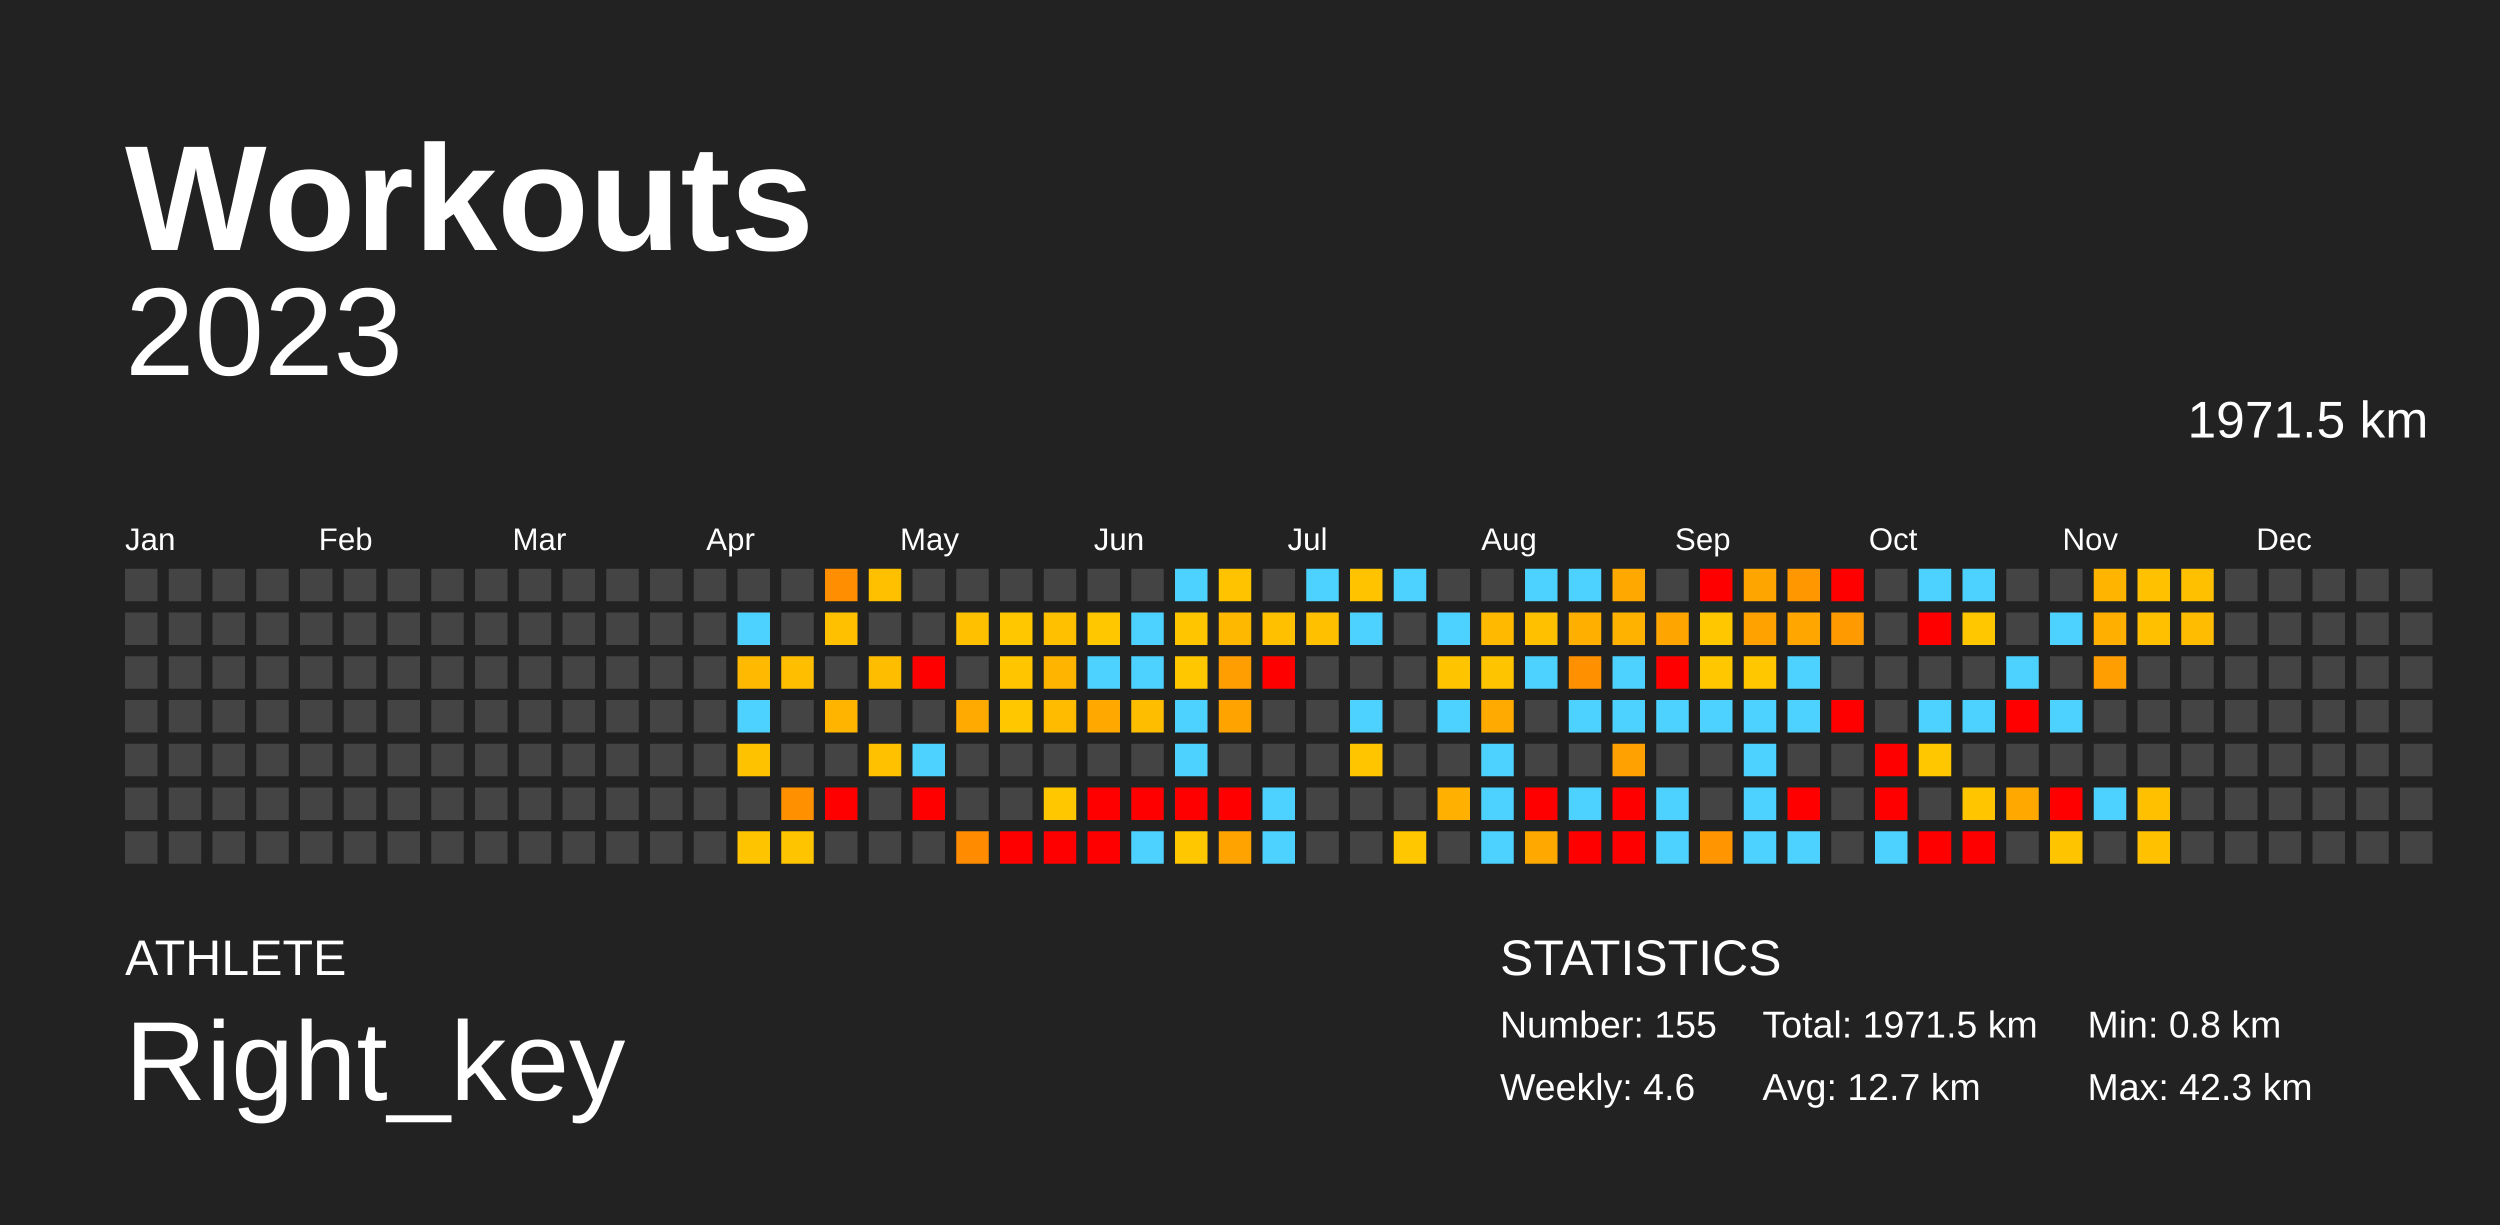
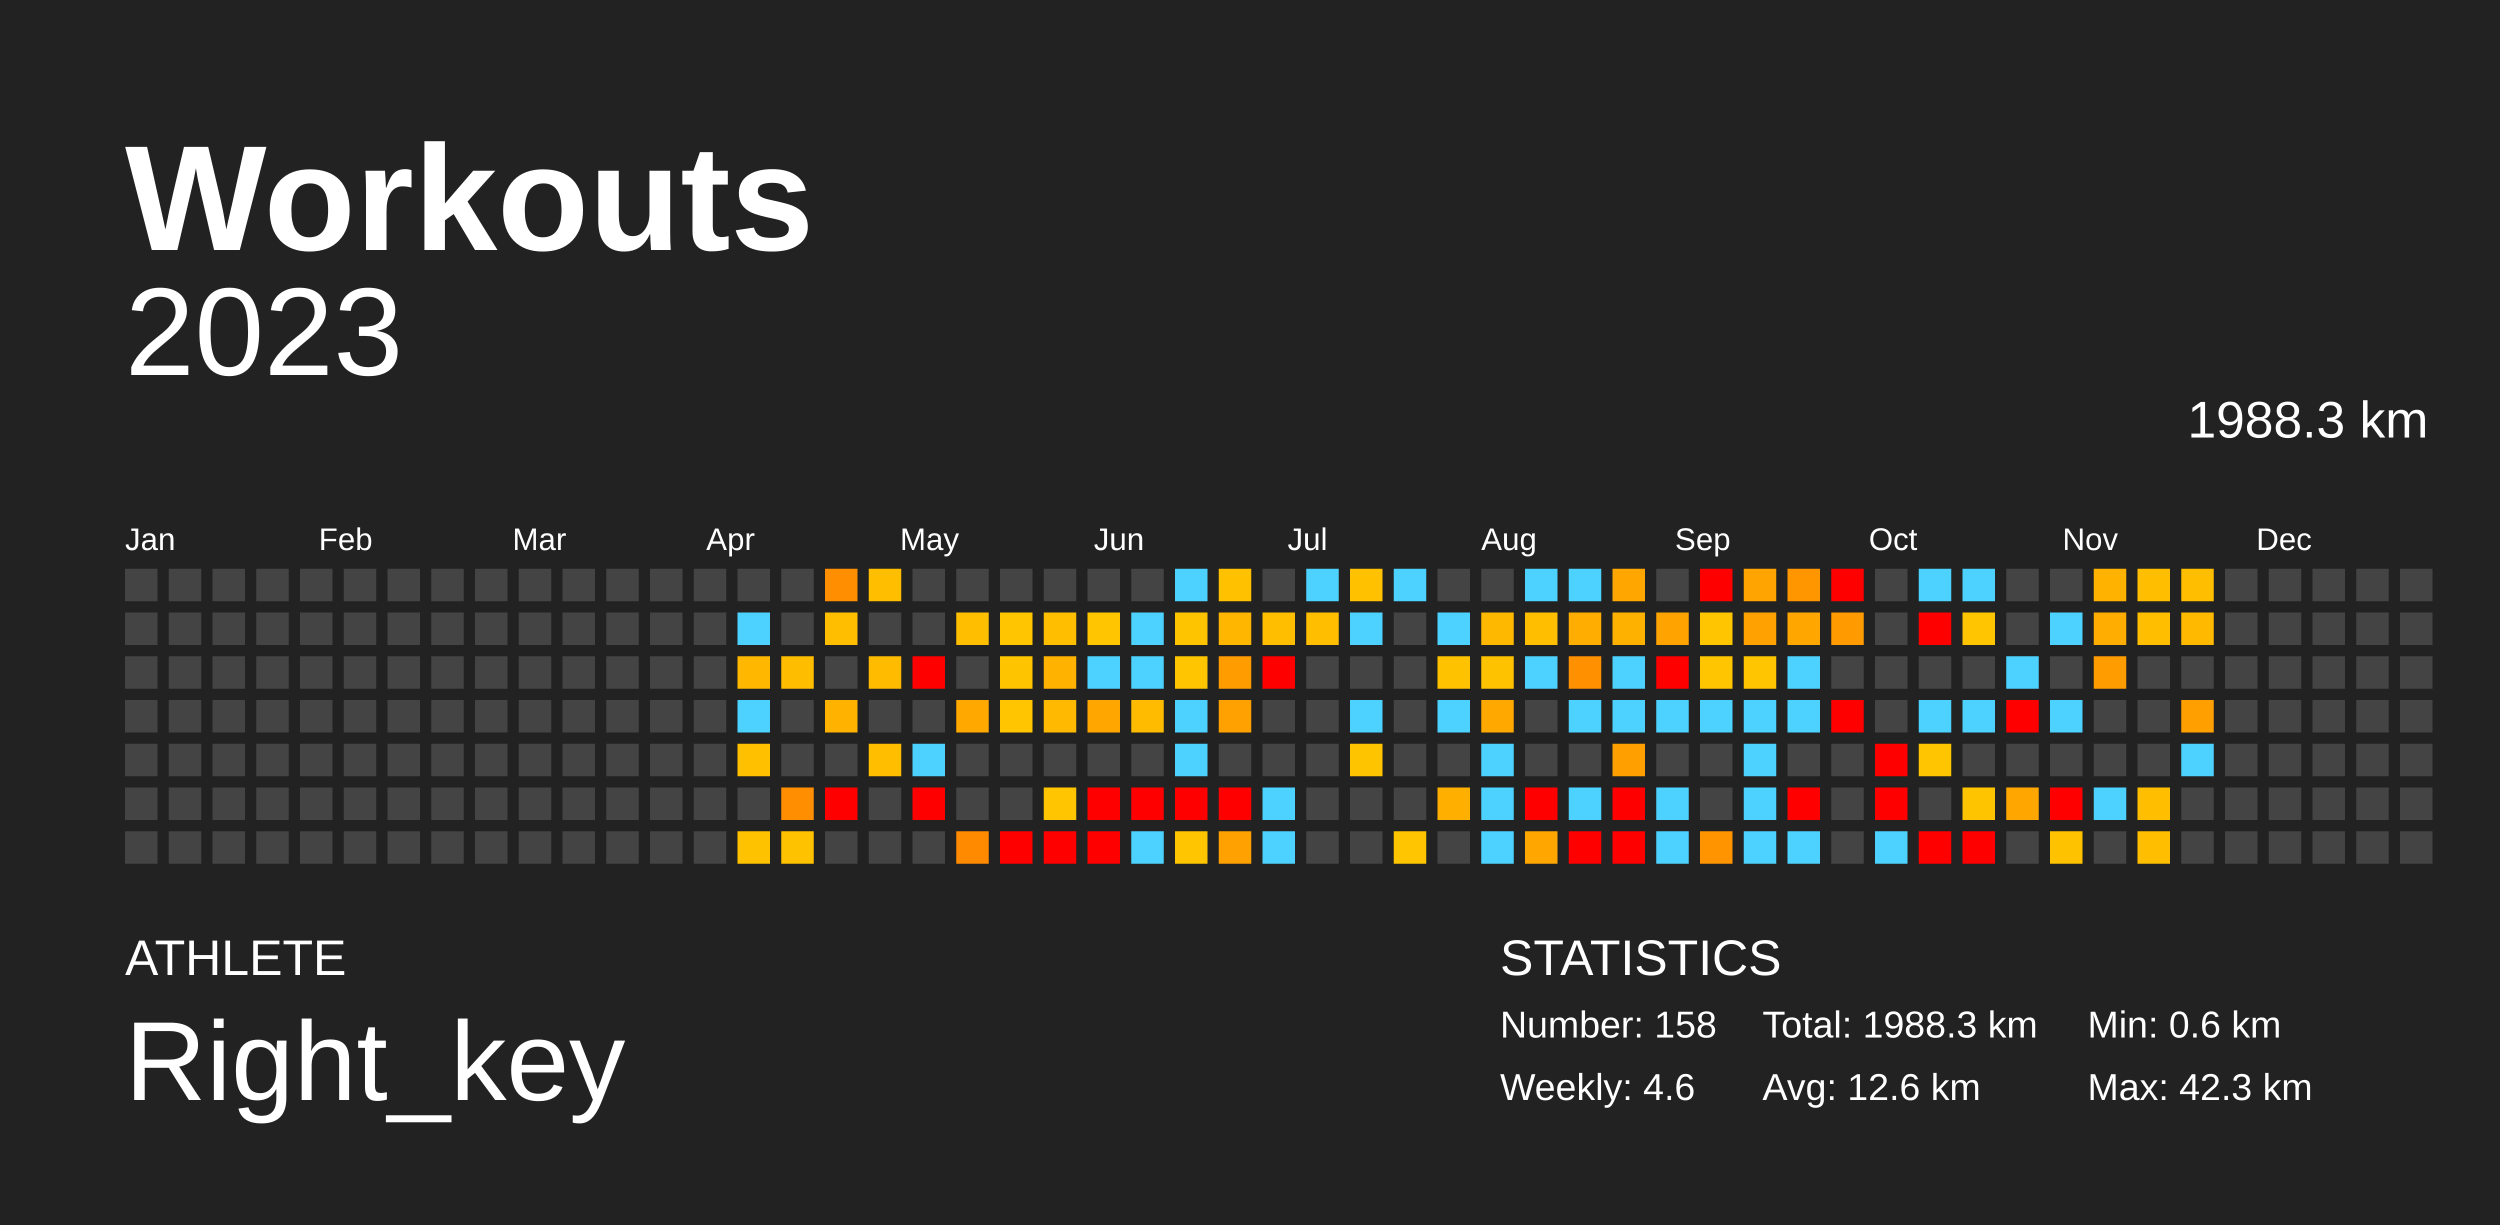
<svg xmlns="http://www.w3.org/2000/svg" baseProfile="full" height="98mm" version="1.1" viewBox="0,0,200,98" width="200mm">
  <defs />
  <rect fill="#222222" height="98" width="200" x="0" y="0" />
  <text fill="#FFFFFF" style="font-size:12px; font-family:Arial; font-weight:bold;" x="10" y="20">Workouts</text>
  <text fill="#FFFFFF" style="font-size:4px; font-family:Arial" x="10" y="78">ATHLETE</text>
  <text fill="#FFFFFF" style="font-size:9px; font-family:Arial" x="10" y="88">Right_key</text>
  <text fill="#FFFFFF" style="font-size:4px; font-family:Arial" x="120" y="78">STATISTICS</text>
-   <text fill="#FFFFFF" style="font-size:3px; font-family:Arial" x="120" y="83">Number: 155</text>
+   <text fill="#FFFFFF" style="font-size:3px; font-family:Arial" x="120" y="83">Number: 158</text>
  <text fill="#FFFFFF" style="font-size:3px; font-family:Arial" x="120" y="88">Weekly: 4.6</text>
-   <text fill="#FFFFFF" style="font-size:3px; font-family:Arial" x="141" y="83">Total: 1971.5 km</text>
-   <text fill="#FFFFFF" style="font-size:3px; font-family:Arial" x="141" y="88">Avg: 12.7 km</text>
-   <text fill="#FFFFFF" style="font-size:3px; font-family:Arial" x="167" y="83">Min: 0.8 km</text>
+   <text fill="#FFFFFF" style="font-size:3px; font-family:Arial" x="141" y="83">Total: 1988.3 km</text>
+   <text fill="#FFFFFF" style="font-size:3px; font-family:Arial" x="141" y="88">Avg: 12.6 km</text>
+   <text fill="#FFFFFF" style="font-size:3px; font-family:Arial" x="167" y="83">Min: 0.6 km</text>
  <text fill="#FFFFFF" style="font-size:3px; font-family:Arial" x="167" y="88">Max: 42.3 km</text>
  <text alignment-baseline="hanging" fill="#FFFFFF" style="font-size:10.0px; font-family:Arial;" x="10" y="30">2023</text>
-   <text alignment-baseline="hanging" fill="#FFFFFF" style="font-size:4.125px; font-family:Arial;" x="175" y="35">1971.5 km</text>
+   <text alignment-baseline="hanging" fill="#FFFFFF" style="font-size:4.125px; font-family:Arial;" x="175" y="35">1988.3 km</text>
  <text fill="#FFFFFF" style="font-size:2.5px; font-family:Arial" x="10.0" y="44">Jan</text>
  <text fill="#FFFFFF" style="font-size:2.5px; font-family:Arial" x="25.5" y="44">Feb</text>
  <text fill="#FFFFFF" style="font-size:2.5px; font-family:Arial" x="41.0" y="44">Mar</text>
  <text fill="#FFFFFF" style="font-size:2.5px; font-family:Arial" x="56.5" y="44">Apr</text>
  <text fill="#FFFFFF" style="font-size:2.5px; font-family:Arial" x="72.0" y="44">May</text>
  <text fill="#FFFFFF" style="font-size:2.5px; font-family:Arial" x="87.5" y="44">Jun</text>
  <text fill="#FFFFFF" style="font-size:2.5px; font-family:Arial" x="103.0" y="44">Jul</text>
  <text fill="#FFFFFF" style="font-size:2.5px; font-family:Arial" x="118.5" y="44">Aug</text>
  <text fill="#FFFFFF" style="font-size:2.5px; font-family:Arial" x="134.0" y="44">Sep</text>
  <text fill="#FFFFFF" style="font-size:2.5px; font-family:Arial" x="149.5" y="44">Oct</text>
  <text fill="#FFFFFF" style="font-size:2.5px; font-family:Arial" x="165.0" y="44">Nov</text>
  <text fill="#FFFFFF" style="font-size:2.5px; font-family:Arial" x="180.5" y="44">Dec</text>
  <rect fill="#444444" height="2.6" width="2.6" x="10.0" y="45.5" />
  <rect fill="#444444" height="2.6" width="2.6" x="10.0" y="49.0" />
  <rect fill="#444444" height="2.6" width="2.6" x="10.0" y="52.5" />
  <rect fill="#444444" height="2.6" width="2.6" x="10.0" y="56.0" />
  <rect fill="#444444" height="2.6" width="2.6" x="10.0" y="59.5" />
  <rect fill="#444444" height="2.6" width="2.6" x="10.0" y="63.0" />
  <rect fill="#444444" height="2.6" width="2.6" x="10.0" y="66.5" />
  <rect fill="#444444" height="2.6" width="2.6" x="13.5" y="45.5" />
  <rect fill="#444444" height="2.6" width="2.6" x="13.5" y="49.0" />
  <rect fill="#444444" height="2.6" width="2.6" x="13.5" y="52.5" />
  <rect fill="#444444" height="2.6" width="2.6" x="13.5" y="56.0" />
  <rect fill="#444444" height="2.6" width="2.6" x="13.5" y="59.5" />
  <rect fill="#444444" height="2.6" width="2.6" x="13.5" y="63.0" />
  <rect fill="#444444" height="2.6" width="2.6" x="13.5" y="66.5" />
  <rect fill="#444444" height="2.6" width="2.6" x="17.0" y="45.5" />
  <rect fill="#444444" height="2.6" width="2.6" x="17.0" y="49.0" />
  <rect fill="#444444" height="2.6" width="2.6" x="17.0" y="52.5" />
  <rect fill="#444444" height="2.6" width="2.6" x="17.0" y="56.0" />
  <rect fill="#444444" height="2.6" width="2.6" x="17.0" y="59.5" />
  <rect fill="#444444" height="2.6" width="2.6" x="17.0" y="63.0" />
  <rect fill="#444444" height="2.6" width="2.6" x="17.0" y="66.5" />
  <rect fill="#444444" height="2.6" width="2.6" x="20.5" y="45.5" />
  <rect fill="#444444" height="2.6" width="2.6" x="20.5" y="49.0" />
  <rect fill="#444444" height="2.6" width="2.6" x="20.5" y="52.5" />
  <rect fill="#444444" height="2.6" width="2.6" x="20.5" y="56.0" />
  <rect fill="#444444" height="2.6" width="2.6" x="20.5" y="59.5" />
  <rect fill="#444444" height="2.6" width="2.6" x="20.5" y="63.0" />
  <rect fill="#444444" height="2.6" width="2.6" x="20.5" y="66.5" />
  <rect fill="#444444" height="2.6" width="2.6" x="24.0" y="45.5" />
  <rect fill="#444444" height="2.6" width="2.6" x="24.0" y="49.0" />
  <rect fill="#444444" height="2.6" width="2.6" x="24.0" y="52.5" />
  <rect fill="#444444" height="2.6" width="2.6" x="24.0" y="56.0" />
  <rect fill="#444444" height="2.6" width="2.6" x="24.0" y="59.5" />
  <rect fill="#444444" height="2.6" width="2.6" x="24.0" y="63.0" />
  <rect fill="#444444" height="2.6" width="2.6" x="24.0" y="66.5" />
  <rect fill="#444444" height="2.6" width="2.6" x="27.5" y="45.5" />
  <rect fill="#444444" height="2.6" width="2.6" x="27.5" y="49.0" />
  <rect fill="#444444" height="2.6" width="2.6" x="27.5" y="52.5" />
  <rect fill="#444444" height="2.6" width="2.6" x="27.5" y="56.0" />
  <rect fill="#444444" height="2.6" width="2.6" x="27.5" y="59.5" />
  <rect fill="#444444" height="2.6" width="2.6" x="27.5" y="63.0" />
  <rect fill="#444444" height="2.6" width="2.6" x="27.5" y="66.5" />
  <rect fill="#444444" height="2.6" width="2.6" x="31.0" y="45.5" />
  <rect fill="#444444" height="2.6" width="2.6" x="31.0" y="49.0" />
  <rect fill="#444444" height="2.6" width="2.6" x="31.0" y="52.5" />
  <rect fill="#444444" height="2.6" width="2.6" x="31.0" y="56.0" />
  <rect fill="#444444" height="2.6" width="2.6" x="31.0" y="59.5" />
  <rect fill="#444444" height="2.6" width="2.6" x="31.0" y="63.0" />
  <rect fill="#444444" height="2.6" width="2.6" x="31.0" y="66.5" />
  <rect fill="#444444" height="2.6" width="2.6" x="34.5" y="45.5" />
  <rect fill="#444444" height="2.6" width="2.6" x="34.5" y="49.0" />
  <rect fill="#444444" height="2.6" width="2.6" x="34.5" y="52.5" />
  <rect fill="#444444" height="2.6" width="2.6" x="34.5" y="56.0" />
  <rect fill="#444444" height="2.6" width="2.6" x="34.5" y="59.5" />
  <rect fill="#444444" height="2.6" width="2.6" x="34.5" y="63.0" />
  <rect fill="#444444" height="2.6" width="2.6" x="34.5" y="66.5" />
  <rect fill="#444444" height="2.6" width="2.6" x="38.0" y="45.5" />
  <rect fill="#444444" height="2.6" width="2.6" x="38.0" y="49.0" />
  <rect fill="#444444" height="2.6" width="2.6" x="38.0" y="52.5" />
  <rect fill="#444444" height="2.6" width="2.6" x="38.0" y="56.0" />
  <rect fill="#444444" height="2.6" width="2.6" x="38.0" y="59.5" />
  <rect fill="#444444" height="2.6" width="2.6" x="38.0" y="63.0" />
  <rect fill="#444444" height="2.6" width="2.6" x="38.0" y="66.5" />
  <rect fill="#444444" height="2.6" width="2.6" x="41.5" y="45.5" />
  <rect fill="#444444" height="2.6" width="2.6" x="41.5" y="49.0" />
  <rect fill="#444444" height="2.6" width="2.6" x="41.5" y="52.5" />
  <rect fill="#444444" height="2.6" width="2.6" x="41.5" y="56.0" />
  <rect fill="#444444" height="2.6" width="2.6" x="41.5" y="59.5" />
  <rect fill="#444444" height="2.6" width="2.6" x="41.5" y="63.0" />
  <rect fill="#444444" height="2.6" width="2.6" x="41.5" y="66.5" />
  <rect fill="#444444" height="2.6" width="2.6" x="45.0" y="45.5" />
  <rect fill="#444444" height="2.6" width="2.6" x="45.0" y="49.0" />
  <rect fill="#444444" height="2.6" width="2.6" x="45.0" y="52.5" />
  <rect fill="#444444" height="2.6" width="2.6" x="45.0" y="56.0" />
  <rect fill="#444444" height="2.6" width="2.6" x="45.0" y="59.5" />
  <rect fill="#444444" height="2.6" width="2.6" x="45.0" y="63.0" />
  <rect fill="#444444" height="2.6" width="2.6" x="45.0" y="66.5" />
  <rect fill="#444444" height="2.6" width="2.6" x="48.5" y="45.5" />
  <rect fill="#444444" height="2.6" width="2.6" x="48.5" y="49.0" />
  <rect fill="#444444" height="2.6" width="2.6" x="48.5" y="52.5" />
  <rect fill="#444444" height="2.6" width="2.6" x="48.5" y="56.0" />
  <rect fill="#444444" height="2.6" width="2.6" x="48.5" y="59.5" />
  <rect fill="#444444" height="2.6" width="2.6" x="48.5" y="63.0" />
  <rect fill="#444444" height="2.6" width="2.6" x="48.5" y="66.5" />
  <rect fill="#444444" height="2.6" width="2.6" x="52.0" y="45.5" />
  <rect fill="#444444" height="2.6" width="2.6" x="52.0" y="49.0" />
  <rect fill="#444444" height="2.6" width="2.6" x="52.0" y="52.5" />
  <rect fill="#444444" height="2.6" width="2.6" x="52.0" y="56.0" />
  <rect fill="#444444" height="2.6" width="2.6" x="52.0" y="59.5" />
  <rect fill="#444444" height="2.6" width="2.6" x="52.0" y="63.0" />
  <rect fill="#444444" height="2.6" width="2.6" x="52.0" y="66.5" />
  <rect fill="#444444" height="2.6" width="2.6" x="55.5" y="45.5" />
  <rect fill="#444444" height="2.6" width="2.6" x="55.5" y="49.0" />
  <rect fill="#444444" height="2.6" width="2.6" x="55.5" y="52.5" />
  <rect fill="#444444" height="2.6" width="2.6" x="55.5" y="56.0" />
  <rect fill="#444444" height="2.6" width="2.6" x="55.5" y="59.5" />
  <rect fill="#444444" height="2.6" width="2.6" x="55.5" y="63.0" />
  <rect fill="#444444" height="2.6" width="2.6" x="55.5" y="66.5" />
  <rect fill="#444444" height="2.6" width="2.6" x="59.0" y="45.5" />
  <rect fill="#4dd2ff" height="2.6" width="2.6" x="59.0" y="49.0" />
-   <rect fill="#ffb900" height="2.6" width="2.6" x="59.0" y="52.5" />
+   <rect fill="#ffb700" height="2.6" width="2.6" x="59.0" y="52.5" />
  <rect fill="#4dd2ff" height="2.6" width="2.6" x="59.0" y="56.0" />
-   <rect fill="#ffc200" height="2.6" width="2.6" x="59.0" y="59.5" />
+   <rect fill="#ffc000" height="2.6" width="2.6" x="59.0" y="59.5" />
  <rect fill="#444444" height="2.6" width="2.6" x="59.0" y="63.0" />
-   <rect fill="#ffc400" height="2.6" width="2.6" x="59.0" y="66.5" />
+   <rect fill="#ffc200" height="2.6" width="2.6" x="59.0" y="66.5" />
  <rect fill="#444444" height="2.6" width="2.6" x="62.5" y="45.5" />
  <rect fill="#444444" height="2.6" width="2.6" x="62.5" y="49.0" />
-   <rect fill="#ffbf00" height="2.6" width="2.6" x="62.5" y="52.5" />
+   <rect fill="#ffbd00" height="2.6" width="2.6" x="62.5" y="52.5" />
  <rect fill="#444444" height="2.6" width="2.6" x="62.5" y="56.0" />
  <rect fill="#444444" height="2.6" width="2.6" x="62.5" y="59.5" />
-   <rect fill="#ff9100" height="2.6" width="2.6" x="62.5" y="63.0" />
-   <rect fill="#ffc400" height="2.6" width="2.6" x="62.5" y="66.5" />
-   <rect fill="#ff8f00" height="2.6" width="2.6" x="66.0" y="45.5" />
-   <rect fill="#ffc000" height="2.6" width="2.6" x="66.0" y="49.0" />
+   <rect fill="#ff8f00" height="2.6" width="2.6" x="62.5" y="63.0" />
+   <rect fill="#ffc200" height="2.6" width="2.6" x="62.5" y="66.5" />
+   <rect fill="#ff8e00" height="2.6" width="2.6" x="66.0" y="45.5" />
+   <rect fill="#ffbe00" height="2.6" width="2.6" x="66.0" y="49.0" />
  <rect fill="#444444" height="2.6" width="2.6" x="66.0" y="52.5" />
-   <rect fill="#ffb500" height="2.6" width="2.6" x="66.0" y="56.0" />
+   <rect fill="#ffb300" height="2.6" width="2.6" x="66.0" y="56.0" />
  <rect fill="#444444" height="2.6" width="2.6" x="66.0" y="59.5" />
  <rect fill="red" height="2.6" width="2.6" x="66.0" y="63.0" />
  <rect fill="#444444" height="2.6" width="2.6" x="66.0" y="66.5" />
-   <rect fill="#ffc000" height="2.6" width="2.6" x="69.5" y="45.5" />
+   <rect fill="#ffbe00" height="2.6" width="2.6" x="69.5" y="45.5" />
  <rect fill="#444444" height="2.6" width="2.6" x="69.5" y="49.0" />
-   <rect fill="#ffbd00" height="2.6" width="2.6" x="69.5" y="52.5" />
+   <rect fill="#ffbb00" height="2.6" width="2.6" x="69.5" y="52.5" />
  <rect fill="#444444" height="2.6" width="2.6" x="69.5" y="56.0" />
-   <rect fill="#ffc100" height="2.6" width="2.6" x="69.5" y="59.5" />
+   <rect fill="#ffbe00" height="2.6" width="2.6" x="69.5" y="59.5" />
  <rect fill="#444444" height="2.6" width="2.6" x="69.5" y="63.0" />
  <rect fill="#444444" height="2.6" width="2.6" x="69.5" y="66.5" />
  <rect fill="#444444" height="2.6" width="2.6" x="73.0" y="45.5" />
  <rect fill="#444444" height="2.6" width="2.6" x="73.0" y="49.0" />
  <rect fill="red" height="2.6" width="2.6" x="73.0" y="52.5" />
  <rect fill="#444444" height="2.6" width="2.6" x="73.0" y="56.0" />
  <rect fill="#4dd2ff" height="2.6" width="2.6" x="73.0" y="59.5" />
  <rect fill="red" height="2.6" width="2.6" x="73.0" y="63.0" />
  <rect fill="#444444" height="2.6" width="2.6" x="73.0" y="66.5" />
  <rect fill="#444444" height="2.6" width="2.6" x="76.5" y="45.5" />
-   <rect fill="#ffc000" height="2.6" width="2.6" x="76.5" y="49.0" />
+   <rect fill="#ffbe00" height="2.6" width="2.6" x="76.5" y="49.0" />
  <rect fill="#444444" height="2.6" width="2.6" x="76.5" y="52.5" />
-   <rect fill="#ffaa00" height="2.6" width="2.6" x="76.5" y="56.0" />
+   <rect fill="#ffa800" height="2.6" width="2.6" x="76.5" y="56.0" />
  <rect fill="#444444" height="2.6" width="2.6" x="76.5" y="59.5" />
  <rect fill="#444444" height="2.6" width="2.6" x="76.5" y="63.0" />
-   <rect fill="#ff8c00" height="2.6" width="2.6" x="76.5" y="66.5" />
+   <rect fill="#ff8a00" height="2.6" width="2.6" x="76.5" y="66.5" />
  <rect fill="#444444" height="2.6" width="2.6" x="80.0" y="45.5" />
-   <rect fill="#ffc700" height="2.6" width="2.6" x="80.0" y="49.0" />
-   <rect fill="#ffc600" height="2.6" width="2.6" x="80.0" y="52.5" />
-   <rect fill="#ffc700" height="2.6" width="2.6" x="80.0" y="56.0" />
+   <rect fill="#ffc500" height="2.6" width="2.6" x="80.0" y="49.0" />
+   <rect fill="#ffc400" height="2.6" width="2.6" x="80.0" y="52.5" />
+   <rect fill="#ffc500" height="2.6" width="2.6" x="80.0" y="56.0" />
  <rect fill="#444444" height="2.6" width="2.6" x="80.0" y="59.5" />
  <rect fill="#444444" height="2.6" width="2.6" x="80.0" y="63.0" />
  <rect fill="red" height="2.6" width="2.6" x="80.0" y="66.5" />
  <rect fill="#444444" height="2.6" width="2.6" x="83.5" y="45.5" />
-   <rect fill="#ffc000" height="2.6" width="2.6" x="83.5" y="49.0" />
-   <rect fill="#ffb400" height="2.6" width="2.6" x="83.5" y="52.5" />
-   <rect fill="#ffbb00" height="2.6" width="2.6" x="83.5" y="56.0" />
+   <rect fill="#ffbe00" height="2.6" width="2.6" x="83.5" y="49.0" />
+   <rect fill="#ffb200" height="2.6" width="2.6" x="83.5" y="52.5" />
+   <rect fill="#ffb900" height="2.6" width="2.6" x="83.5" y="56.0" />
  <rect fill="#444444" height="2.6" width="2.6" x="83.5" y="59.5" />
-   <rect fill="#ffc700" height="2.6" width="2.6" x="83.5" y="63.0" />
+   <rect fill="#ffc500" height="2.6" width="2.6" x="83.5" y="63.0" />
  <rect fill="red" height="2.6" width="2.6" x="83.5" y="66.5" />
  <rect fill="#444444" height="2.6" width="2.6" x="87.0" y="45.5" />
-   <rect fill="#ffc700" height="2.6" width="2.6" x="87.0" y="49.0" />
+   <rect fill="#ffc500" height="2.6" width="2.6" x="87.0" y="49.0" />
  <rect fill="#4dd2ff" height="2.6" width="2.6" x="87.0" y="52.5" />
-   <rect fill="#ffa900" height="2.6" width="2.6" x="87.0" y="56.0" />
+   <rect fill="#ffa700" height="2.6" width="2.6" x="87.0" y="56.0" />
  <rect fill="#444444" height="2.6" width="2.6" x="87.0" y="59.5" />
  <rect fill="red" height="2.6" width="2.6" x="87.0" y="63.0" />
  <rect fill="red" height="2.6" width="2.6" x="87.0" y="66.5" />
  <rect fill="#444444" height="2.6" width="2.6" x="90.5" y="45.5" />
  <rect fill="#4dd2ff" height="2.6" width="2.6" x="90.5" y="49.0" />
  <rect fill="#4dd2ff" height="2.6" width="2.6" x="90.5" y="52.5" />
-   <rect fill="#ffbd00" height="2.6" width="2.6" x="90.5" y="56.0" />
+   <rect fill="#ffbb00" height="2.6" width="2.6" x="90.5" y="56.0" />
  <rect fill="#444444" height="2.6" width="2.6" x="90.5" y="59.5" />
  <rect fill="red" height="2.6" width="2.6" x="90.5" y="63.0" />
  <rect fill="#4dd2ff" height="2.6" width="2.6" x="90.5" y="66.5" />
  <rect fill="#4dd2ff" height="2.6" width="2.6" x="94.0" y="45.5" />
-   <rect fill="#ffc600" height="2.6" width="2.6" x="94.0" y="49.0" />
-   <rect fill="#ffc700" height="2.6" width="2.6" x="94.0" y="52.5" />
+   <rect fill="#ffc400" height="2.6" width="2.6" x="94.0" y="49.0" />
+   <rect fill="#ffc500" height="2.6" width="2.6" x="94.0" y="52.5" />
  <rect fill="#4dd2ff" height="2.6" width="2.6" x="94.0" y="56.0" />
  <rect fill="#4dd2ff" height="2.6" width="2.6" x="94.0" y="59.5" />
  <rect fill="red" height="2.6" width="2.6" x="94.0" y="63.0" />
-   <rect fill="#ffc700" height="2.6" width="2.6" x="94.0" y="66.5" />
-   <rect fill="#ffc300" height="2.6" width="2.6" x="97.5" y="45.5" />
-   <rect fill="#ffb800" height="2.6" width="2.6" x="97.5" y="49.0" />
-   <rect fill="#ff9e00" height="2.6" width="2.6" x="97.5" y="52.5" />
-   <rect fill="#ffa300" height="2.6" width="2.6" x="97.5" y="56.0" />
+   <rect fill="#ffc500" height="2.6" width="2.6" x="94.0" y="66.5" />
+   <rect fill="#ffc100" height="2.6" width="2.6" x="97.5" y="45.5" />
+   <rect fill="#ffb600" height="2.6" width="2.6" x="97.5" y="49.0" />
+   <rect fill="#ff9d00" height="2.6" width="2.6" x="97.5" y="52.5" />
+   <rect fill="#ffa100" height="2.6" width="2.6" x="97.5" y="56.0" />
  <rect fill="#444444" height="2.6" width="2.6" x="97.5" y="59.5" />
  <rect fill="red" height="2.6" width="2.6" x="97.5" y="63.0" />
-   <rect fill="#ffa300" height="2.6" width="2.6" x="97.5" y="66.5" />
+   <rect fill="#ffa100" height="2.6" width="2.6" x="97.5" y="66.5" />
  <rect fill="#444444" height="2.6" width="2.6" x="101.0" y="45.5" />
-   <rect fill="#ffc000" height="2.6" width="2.6" x="101.0" y="49.0" />
+   <rect fill="#ffbe00" height="2.6" width="2.6" x="101.0" y="49.0" />
  <rect fill="red" height="2.6" width="2.6" x="101.0" y="52.5" />
  <rect fill="#444444" height="2.6" width="2.6" x="101.0" y="56.0" />
  <rect fill="#444444" height="2.6" width="2.6" x="101.0" y="59.5" />
  <rect fill="#4dd2ff" height="2.6" width="2.6" x="101.0" y="63.0" />
  <rect fill="#4dd2ff" height="2.6" width="2.6" x="101.0" y="66.5" />
  <rect fill="#4dd2ff" height="2.6" width="2.6" x="104.5" y="45.5" />
-   <rect fill="#ffc000" height="2.6" width="2.6" x="104.5" y="49.0" />
+   <rect fill="#ffbe00" height="2.6" width="2.6" x="104.5" y="49.0" />
  <rect fill="#444444" height="2.6" width="2.6" x="104.5" y="52.5" />
  <rect fill="#444444" height="2.6" width="2.6" x="104.5" y="56.0" />
  <rect fill="#444444" height="2.6" width="2.6" x="104.5" y="59.5" />
  <rect fill="#444444" height="2.6" width="2.6" x="104.5" y="63.0" />
  <rect fill="#444444" height="2.6" width="2.6" x="104.5" y="66.5" />
-   <rect fill="#ffc300" height="2.6" width="2.6" x="108.0" y="45.5" />
+   <rect fill="#ffc100" height="2.6" width="2.6" x="108.0" y="45.5" />
  <rect fill="#4dd2ff" height="2.6" width="2.6" x="108.0" y="49.0" />
  <rect fill="#444444" height="2.6" width="2.6" x="108.0" y="52.5" />
  <rect fill="#4dd2ff" height="2.6" width="2.6" x="108.0" y="56.0" />
-   <rect fill="#ffc600" height="2.6" width="2.6" x="108.0" y="59.5" />
+   <rect fill="#ffc400" height="2.6" width="2.6" x="108.0" y="59.5" />
  <rect fill="#444444" height="2.6" width="2.6" x="108.0" y="63.0" />
  <rect fill="#444444" height="2.6" width="2.6" x="108.0" y="66.5" />
  <rect fill="#4dd2ff" height="2.6" width="2.6" x="111.5" y="45.5" />
  <rect fill="#444444" height="2.6" width="2.6" x="111.5" y="49.0" />
  <rect fill="#444444" height="2.6" width="2.6" x="111.5" y="52.5" />
  <rect fill="#444444" height="2.6" width="2.6" x="111.5" y="56.0" />
  <rect fill="#444444" height="2.6" width="2.6" x="111.5" y="59.5" />
  <rect fill="#444444" height="2.6" width="2.6" x="111.5" y="63.0" />
-   <rect fill="#ffc700" height="2.6" width="2.6" x="111.5" y="66.5" />
+   <rect fill="#ffc500" height="2.6" width="2.6" x="111.5" y="66.5" />
  <rect fill="#444444" height="2.6" width="2.6" x="115.0" y="45.5" />
  <rect fill="#4dd2ff" height="2.6" width="2.6" x="115.0" y="49.0" />
-   <rect fill="#ffc400" height="2.6" width="2.6" x="115.0" y="52.5" />
+   <rect fill="#ffc200" height="2.6" width="2.6" x="115.0" y="52.5" />
  <rect fill="#4dd2ff" height="2.6" width="2.6" x="115.0" y="56.0" />
  <rect fill="#444444" height="2.6" width="2.6" x="115.0" y="59.5" />
-   <rect fill="#ffb000" height="2.6" width="2.6" x="115.0" y="63.0" />
+   <rect fill="#ffaf00" height="2.6" width="2.6" x="115.0" y="63.0" />
  <rect fill="#444444" height="2.6" width="2.6" x="115.0" y="66.5" />
  <rect fill="#444444" height="2.6" width="2.6" x="118.5" y="45.5" />
-   <rect fill="#ffba00" height="2.6" width="2.6" x="118.5" y="49.0" />
-   <rect fill="#ffc400" height="2.6" width="2.6" x="118.5" y="52.5" />
-   <rect fill="#ffaa00" height="2.6" width="2.6" x="118.5" y="56.0" />
+   <rect fill="#ffb800" height="2.6" width="2.6" x="118.5" y="49.0" />
+   <rect fill="#ffc200" height="2.6" width="2.6" x="118.5" y="52.5" />
+   <rect fill="#ffa800" height="2.6" width="2.6" x="118.5" y="56.0" />
  <rect fill="#4dd2ff" height="2.6" width="2.6" x="118.5" y="59.5" />
  <rect fill="#4dd2ff" height="2.6" width="2.6" x="118.5" y="63.0" />
  <rect fill="#4dd2ff" height="2.6" width="2.6" x="118.5" y="66.5" />
  <rect fill="#4dd2ff" height="2.6" width="2.6" x="122.0" y="45.5" />
-   <rect fill="#ffc000" height="2.6" width="2.6" x="122.0" y="49.0" />
+   <rect fill="#ffbe00" height="2.6" width="2.6" x="122.0" y="49.0" />
  <rect fill="#4dd2ff" height="2.6" width="2.6" x="122.0" y="52.5" />
  <rect fill="#444444" height="2.6" width="2.6" x="122.0" y="56.0" />
  <rect fill="#444444" height="2.6" width="2.6" x="122.0" y="59.5" />
  <rect fill="red" height="2.6" width="2.6" x="122.0" y="63.0" />
-   <rect fill="#ffa900" height="2.6" width="2.6" x="122.0" y="66.5" />
+   <rect fill="#ffa700" height="2.6" width="2.6" x="122.0" y="66.5" />
  <rect fill="#4dd2ff" height="2.6" width="2.6" x="125.5" y="45.5" />
-   <rect fill="#ffaf00" height="2.6" width="2.6" x="125.5" y="49.0" />
-   <rect fill="#ff9100" height="2.6" width="2.6" x="125.5" y="52.5" />
+   <rect fill="#ffad00" height="2.6" width="2.6" x="125.5" y="49.0" />
+   <rect fill="#ff9000" height="2.6" width="2.6" x="125.5" y="52.5" />
  <rect fill="#4dd2ff" height="2.6" width="2.6" x="125.5" y="56.0" />
  <rect fill="#444444" height="2.6" width="2.6" x="125.5" y="59.5" />
  <rect fill="#4dd2ff" height="2.6" width="2.6" x="125.5" y="63.0" />
  <rect fill="red" height="2.6" width="2.6" x="125.5" y="66.5" />
-   <rect fill="#ffa900" height="2.6" width="2.6" x="129.0" y="45.5" />
-   <rect fill="#ffb300" height="2.6" width="2.6" x="129.0" y="49.0" />
+   <rect fill="#ffa700" height="2.6" width="2.6" x="129.0" y="45.5" />
+   <rect fill="#ffb100" height="2.6" width="2.6" x="129.0" y="49.0" />
  <rect fill="#4dd2ff" height="2.6" width="2.6" x="129.0" y="52.5" />
  <rect fill="#4dd2ff" height="2.6" width="2.6" x="129.0" y="56.0" />
-   <rect fill="#ffa100" height="2.6" width="2.6" x="129.0" y="59.5" />
+   <rect fill="#ff9f00" height="2.6" width="2.6" x="129.0" y="59.5" />
  <rect fill="red" height="2.6" width="2.6" x="129.0" y="63.0" />
  <rect fill="red" height="2.6" width="2.6" x="129.0" y="66.5" />
  <rect fill="#444444" height="2.6" width="2.6" x="132.5" y="45.5" />
-   <rect fill="#ffa500" height="2.6" width="2.6" x="132.5" y="49.0" />
+   <rect fill="#ffa300" height="2.6" width="2.6" x="132.5" y="49.0" />
  <rect fill="red" height="2.6" width="2.6" x="132.5" y="52.5" />
  <rect fill="#4dd2ff" height="2.6" width="2.6" x="132.5" y="56.0" />
  <rect fill="#444444" height="2.6" width="2.6" x="132.5" y="59.5" />
  <rect fill="#4dd2ff" height="2.6" width="2.6" x="132.5" y="63.0" />
  <rect fill="#4dd2ff" height="2.6" width="2.6" x="132.5" y="66.5" />
  <rect fill="red" height="2.6" width="2.6" x="136.0" y="45.5" />
-   <rect fill="#ffc700" height="2.6" width="2.6" x="136.0" y="49.0" />
-   <rect fill="#ffc700" height="2.6" width="2.6" x="136.0" y="52.5" />
+   <rect fill="#ffc500" height="2.6" width="2.6" x="136.0" y="49.0" />
+   <rect fill="#ffc500" height="2.6" width="2.6" x="136.0" y="52.5" />
  <rect fill="#4dd2ff" height="2.6" width="2.6" x="136.0" y="56.0" />
  <rect fill="#444444" height="2.6" width="2.6" x="136.0" y="59.5" />
  <rect fill="#444444" height="2.6" width="2.6" x="136.0" y="63.0" />
-   <rect fill="#ff9500" height="2.6" width="2.6" x="136.0" y="66.5" />
-   <rect fill="#ffa500" height="2.6" width="2.6" x="139.5" y="45.5" />
-   <rect fill="#ffa200" height="2.6" width="2.6" x="139.5" y="49.0" />
-   <rect fill="#ffc700" height="2.6" width="2.6" x="139.5" y="52.5" />
+   <rect fill="#ff9400" height="2.6" width="2.6" x="136.0" y="66.5" />
+   <rect fill="#ffa400" height="2.6" width="2.6" x="139.5" y="45.5" />
+   <rect fill="#ffa100" height="2.6" width="2.6" x="139.5" y="49.0" />
+   <rect fill="#ffc500" height="2.6" width="2.6" x="139.5" y="52.5" />
  <rect fill="#4dd2ff" height="2.6" width="2.6" x="139.5" y="56.0" />
  <rect fill="#4dd2ff" height="2.6" width="2.6" x="139.5" y="59.5" />
  <rect fill="#4dd2ff" height="2.6" width="2.6" x="139.5" y="63.0" />
  <rect fill="#4dd2ff" height="2.6" width="2.6" x="139.5" y="66.5" />
-   <rect fill="#ff9800" height="2.6" width="2.6" x="143.0" y="45.5" />
-   <rect fill="#ffa700" height="2.6" width="2.6" x="143.0" y="49.0" />
+   <rect fill="#ff9600" height="2.6" width="2.6" x="143.0" y="45.5" />
+   <rect fill="#ffa600" height="2.6" width="2.6" x="143.0" y="49.0" />
  <rect fill="#4dd2ff" height="2.6" width="2.6" x="143.0" y="52.5" />
  <rect fill="#4dd2ff" height="2.6" width="2.6" x="143.0" y="56.0" />
  <rect fill="#444444" height="2.6" width="2.6" x="143.0" y="59.5" />
  <rect fill="red" height="2.6" width="2.6" x="143.0" y="63.0" />
  <rect fill="#4dd2ff" height="2.6" width="2.6" x="143.0" y="66.5" />
  <rect fill="red" height="2.6" width="2.6" x="146.5" y="45.5" />
-   <rect fill="#ff9b00" height="2.6" width="2.6" x="146.5" y="49.0" />
+   <rect fill="#ff9a00" height="2.6" width="2.6" x="146.5" y="49.0" />
  <rect fill="#444444" height="2.6" width="2.6" x="146.5" y="52.5" />
  <rect fill="red" height="2.6" width="2.6" x="146.5" y="56.0" />
  <rect fill="#444444" height="2.6" width="2.6" x="146.5" y="59.5" />
  <rect fill="#444444" height="2.6" width="2.6" x="146.5" y="63.0" />
  <rect fill="#444444" height="2.6" width="2.6" x="146.5" y="66.5" />
  <rect fill="#444444" height="2.6" width="2.6" x="150.0" y="45.5" />
  <rect fill="#444444" height="2.6" width="2.6" x="150.0" y="49.0" />
  <rect fill="#444444" height="2.6" width="2.6" x="150.0" y="52.5" />
  <rect fill="#444444" height="2.6" width="2.6" x="150.0" y="56.0" />
  <rect fill="red" height="2.6" width="2.6" x="150.0" y="59.5" />
  <rect fill="red" height="2.6" width="2.6" x="150.0" y="63.0" />
  <rect fill="#4dd2ff" height="2.6" width="2.6" x="150.0" y="66.5" />
  <rect fill="#4dd2ff" height="2.6" width="2.6" x="153.5" y="45.5" />
  <rect fill="red" height="2.6" width="2.6" x="153.5" y="49.0" />
  <rect fill="#444444" height="2.6" width="2.6" x="153.5" y="52.5" />
  <rect fill="#4dd2ff" height="2.6" width="2.6" x="153.5" y="56.0" />
-   <rect fill="#ffc700" height="2.6" width="2.6" x="153.5" y="59.5" />
+   <rect fill="#ffc500" height="2.6" width="2.6" x="153.5" y="59.5" />
  <rect fill="#444444" height="2.6" width="2.6" x="153.5" y="63.0" />
  <rect fill="red" height="2.6" width="2.6" x="153.5" y="66.5" />
  <rect fill="#4dd2ff" height="2.6" width="2.6" x="157.0" y="45.5" />
-   <rect fill="#ffc700" height="2.6" width="2.6" x="157.0" y="49.0" />
+   <rect fill="#ffc500" height="2.6" width="2.6" x="157.0" y="49.0" />
  <rect fill="#444444" height="2.6" width="2.6" x="157.0" y="52.5" />
  <rect fill="#4dd2ff" height="2.6" width="2.6" x="157.0" y="56.0" />
  <rect fill="#444444" height="2.6" width="2.6" x="157.0" y="59.5" />
-   <rect fill="#ffc600" height="2.6" width="2.6" x="157.0" y="63.0" />
+   <rect fill="#ffc400" height="2.6" width="2.6" x="157.0" y="63.0" />
  <rect fill="red" height="2.6" width="2.6" x="157.0" y="66.5" />
  <rect fill="#444444" height="2.6" width="2.6" x="160.5" y="45.5" />
  <rect fill="#444444" height="2.6" width="2.6" x="160.5" y="49.0" />
  <rect fill="#4dd2ff" height="2.6" width="2.6" x="160.5" y="52.5" />
  <rect fill="red" height="2.6" width="2.6" x="160.5" y="56.0" />
  <rect fill="#444444" height="2.6" width="2.6" x="160.5" y="59.5" />
-   <rect fill="#ffa900" height="2.6" width="2.6" x="160.5" y="63.0" />
+   <rect fill="#ffa700" height="2.6" width="2.6" x="160.5" y="63.0" />
  <rect fill="#444444" height="2.6" width="2.6" x="160.5" y="66.5" />
  <rect fill="#444444" height="2.6" width="2.6" x="164.0" y="45.5" />
  <rect fill="#4dd2ff" height="2.6" width="2.6" x="164.0" y="49.0" />
  <rect fill="#444444" height="2.6" width="2.6" x="164.0" y="52.5" />
  <rect fill="#4dd2ff" height="2.6" width="2.6" x="164.0" y="56.0" />
  <rect fill="#444444" height="2.6" width="2.6" x="164.0" y="59.5" />
  <rect fill="red" height="2.6" width="2.6" x="164.0" y="63.0" />
-   <rect fill="#ffc400" height="2.6" width="2.6" x="164.0" y="66.5" />
-   <rect fill="#ffb400" height="2.6" width="2.6" x="167.5" y="45.5" />
-   <rect fill="#ffaf00" height="2.6" width="2.6" x="167.5" y="49.0" />
-   <rect fill="#ff9e00" height="2.6" width="2.6" x="167.5" y="52.5" />
+   <rect fill="#ffc200" height="2.6" width="2.6" x="164.0" y="66.5" />
+   <rect fill="#ffb200" height="2.6" width="2.6" x="167.5" y="45.5" />
+   <rect fill="#ffad00" height="2.6" width="2.6" x="167.5" y="49.0" />
+   <rect fill="#ff9c00" height="2.6" width="2.6" x="167.5" y="52.5" />
  <rect fill="#444444" height="2.6" width="2.6" x="167.5" y="56.0" />
  <rect fill="#444444" height="2.6" width="2.6" x="167.5" y="59.5" />
  <rect fill="#4dd2ff" height="2.6" width="2.6" x="167.5" y="63.0" />
  <rect fill="#444444" height="2.6" width="2.6" x="167.5" y="66.5" />
-   <rect fill="#ffc100" height="2.6" width="2.6" x="171.0" y="45.5" />
-   <rect fill="#ffc000" height="2.6" width="2.6" x="171.0" y="49.0" />
+   <rect fill="#ffbf00" height="2.6" width="2.6" x="171.0" y="45.5" />
+   <rect fill="#ffbe00" height="2.6" width="2.6" x="171.0" y="49.0" />
  <rect fill="#444444" height="2.6" width="2.6" x="171.0" y="52.5" />
  <rect fill="#444444" height="2.6" width="2.6" x="171.0" y="56.0" />
  <rect fill="#444444" height="2.6" width="2.6" x="171.0" y="59.5" />
-   <rect fill="#ffc000" height="2.6" width="2.6" x="171.0" y="63.0" />
-   <rect fill="#ffc100" height="2.6" width="2.6" x="171.0" y="66.5" />
-   <rect fill="#ffc000" height="2.6" width="2.6" x="174.5" y="45.5" />
-   <rect fill="#ffbc00" height="2.6" width="2.6" x="174.5" y="49.0" />
+   <rect fill="#ffbe00" height="2.6" width="2.6" x="171.0" y="63.0" />
+   <rect fill="#ffbf00" height="2.6" width="2.6" x="171.0" y="66.5" />
+   <rect fill="#ffbe00" height="2.6" width="2.6" x="174.5" y="45.5" />
+   <rect fill="#ffba00" height="2.6" width="2.6" x="174.5" y="49.0" />
  <rect fill="#444444" height="2.6" width="2.6" x="174.5" y="52.5" />
-   <rect fill="#444444" height="2.6" width="2.6" x="174.5" y="56.0" />
-   <rect fill="#444444" height="2.6" width="2.6" x="174.5" y="59.5" />
+   <rect fill="#ff9f00" height="2.6" width="2.6" x="174.5" y="56.0" />
+   <rect fill="#4dd2ff" height="2.6" width="2.6" x="174.5" y="59.5" />
  <rect fill="#444444" height="2.6" width="2.6" x="174.5" y="63.0" />
  <rect fill="#444444" height="2.6" width="2.6" x="174.5" y="66.5" />
  <rect fill="#444444" height="2.6" width="2.6" x="178.0" y="45.5" />
  <rect fill="#444444" height="2.6" width="2.6" x="178.0" y="49.0" />
  <rect fill="#444444" height="2.6" width="2.6" x="178.0" y="52.5" />
  <rect fill="#444444" height="2.6" width="2.6" x="178.0" y="56.0" />
  <rect fill="#444444" height="2.6" width="2.6" x="178.0" y="59.5" />
  <rect fill="#444444" height="2.6" width="2.6" x="178.0" y="63.0" />
  <rect fill="#444444" height="2.6" width="2.6" x="178.0" y="66.5" />
  <rect fill="#444444" height="2.6" width="2.6" x="181.5" y="45.5" />
  <rect fill="#444444" height="2.6" width="2.6" x="181.5" y="49.0" />
  <rect fill="#444444" height="2.6" width="2.6" x="181.5" y="52.5" />
  <rect fill="#444444" height="2.6" width="2.6" x="181.5" y="56.0" />
  <rect fill="#444444" height="2.6" width="2.6" x="181.5" y="59.5" />
  <rect fill="#444444" height="2.6" width="2.6" x="181.5" y="63.0" />
  <rect fill="#444444" height="2.6" width="2.6" x="181.5" y="66.5" />
  <rect fill="#444444" height="2.6" width="2.6" x="185.0" y="45.5" />
  <rect fill="#444444" height="2.6" width="2.6" x="185.0" y="49.0" />
  <rect fill="#444444" height="2.6" width="2.6" x="185.0" y="52.5" />
  <rect fill="#444444" height="2.6" width="2.6" x="185.0" y="56.0" />
  <rect fill="#444444" height="2.6" width="2.6" x="185.0" y="59.5" />
  <rect fill="#444444" height="2.6" width="2.6" x="185.0" y="63.0" />
  <rect fill="#444444" height="2.6" width="2.6" x="185.0" y="66.5" />
  <rect fill="#444444" height="2.6" width="2.6" x="188.5" y="45.5" />
  <rect fill="#444444" height="2.6" width="2.6" x="188.5" y="49.0" />
  <rect fill="#444444" height="2.6" width="2.6" x="188.5" y="52.5" />
  <rect fill="#444444" height="2.6" width="2.6" x="188.5" y="56.0" />
  <rect fill="#444444" height="2.6" width="2.6" x="188.5" y="59.5" />
  <rect fill="#444444" height="2.6" width="2.6" x="188.5" y="63.0" />
  <rect fill="#444444" height="2.6" width="2.6" x="188.5" y="66.5" />
  <rect fill="#444444" height="2.6" width="2.6" x="192.0" y="45.5" />
  <rect fill="#444444" height="2.6" width="2.6" x="192.0" y="49.0" />
  <rect fill="#444444" height="2.6" width="2.6" x="192.0" y="52.5" />
  <rect fill="#444444" height="2.6" width="2.6" x="192.0" y="56.0" />
  <rect fill="#444444" height="2.6" width="2.6" x="192.0" y="59.5" />
  <rect fill="#444444" height="2.6" width="2.6" x="192.0" y="63.0" />
  <rect fill="#444444" height="2.6" width="2.6" x="192.0" y="66.5" />
</svg>
